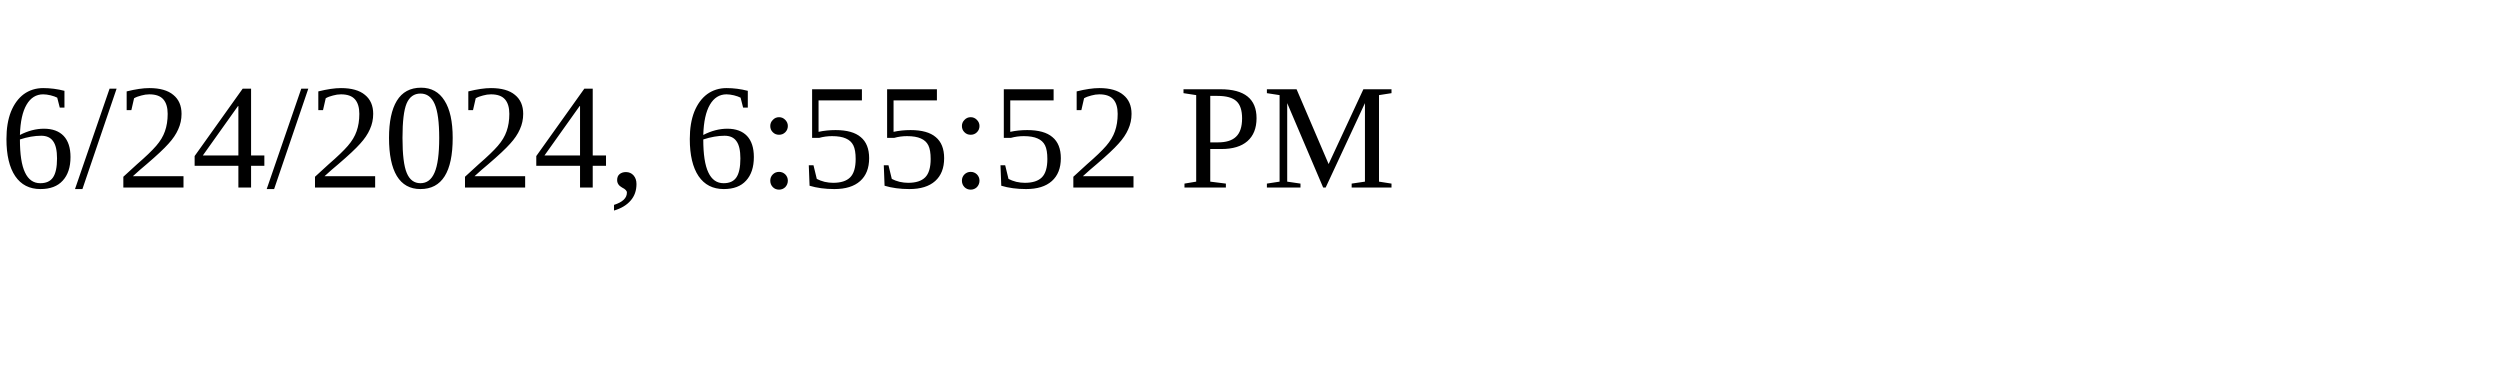
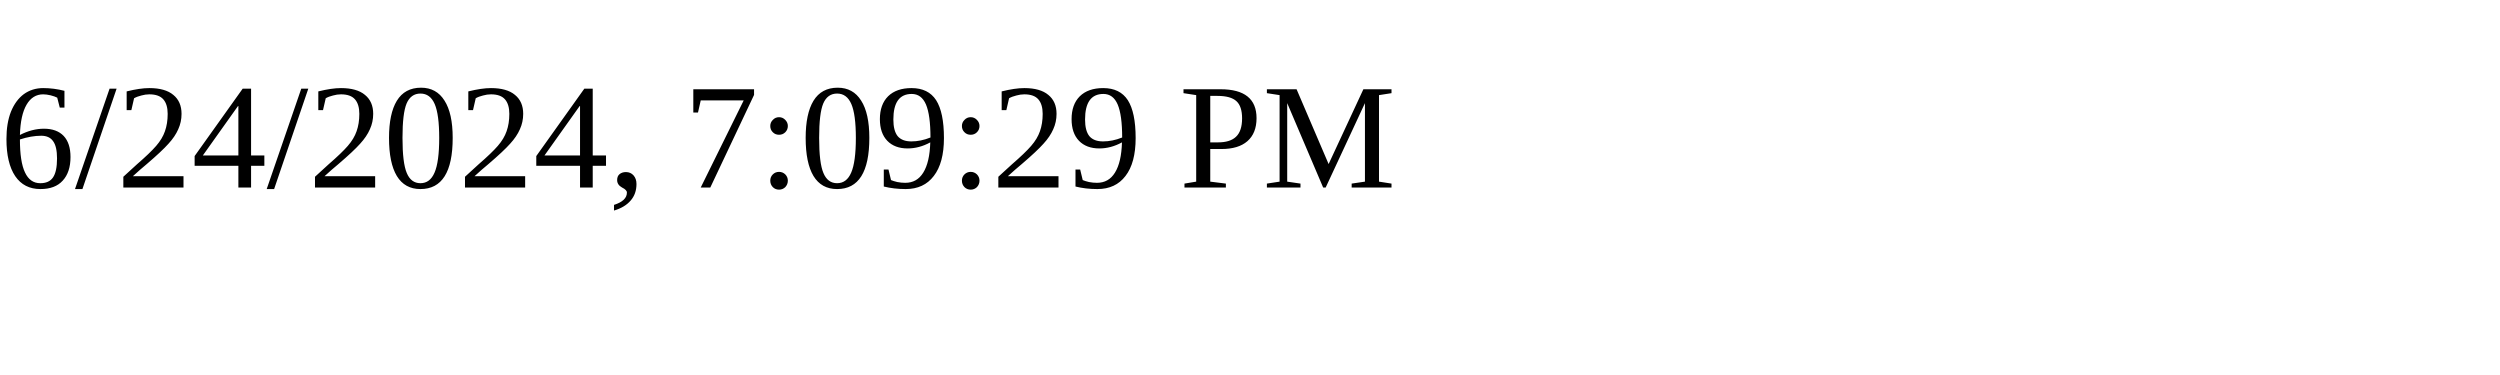
<svg xmlns="http://www.w3.org/2000/svg" height="30" width="200">
-   <text x="0" y="15">6/24/2024, 6:55:52 PM</text>
+   <text x="0" y="15">6/24/2024, 7:09:29 PM</text>
</svg>
